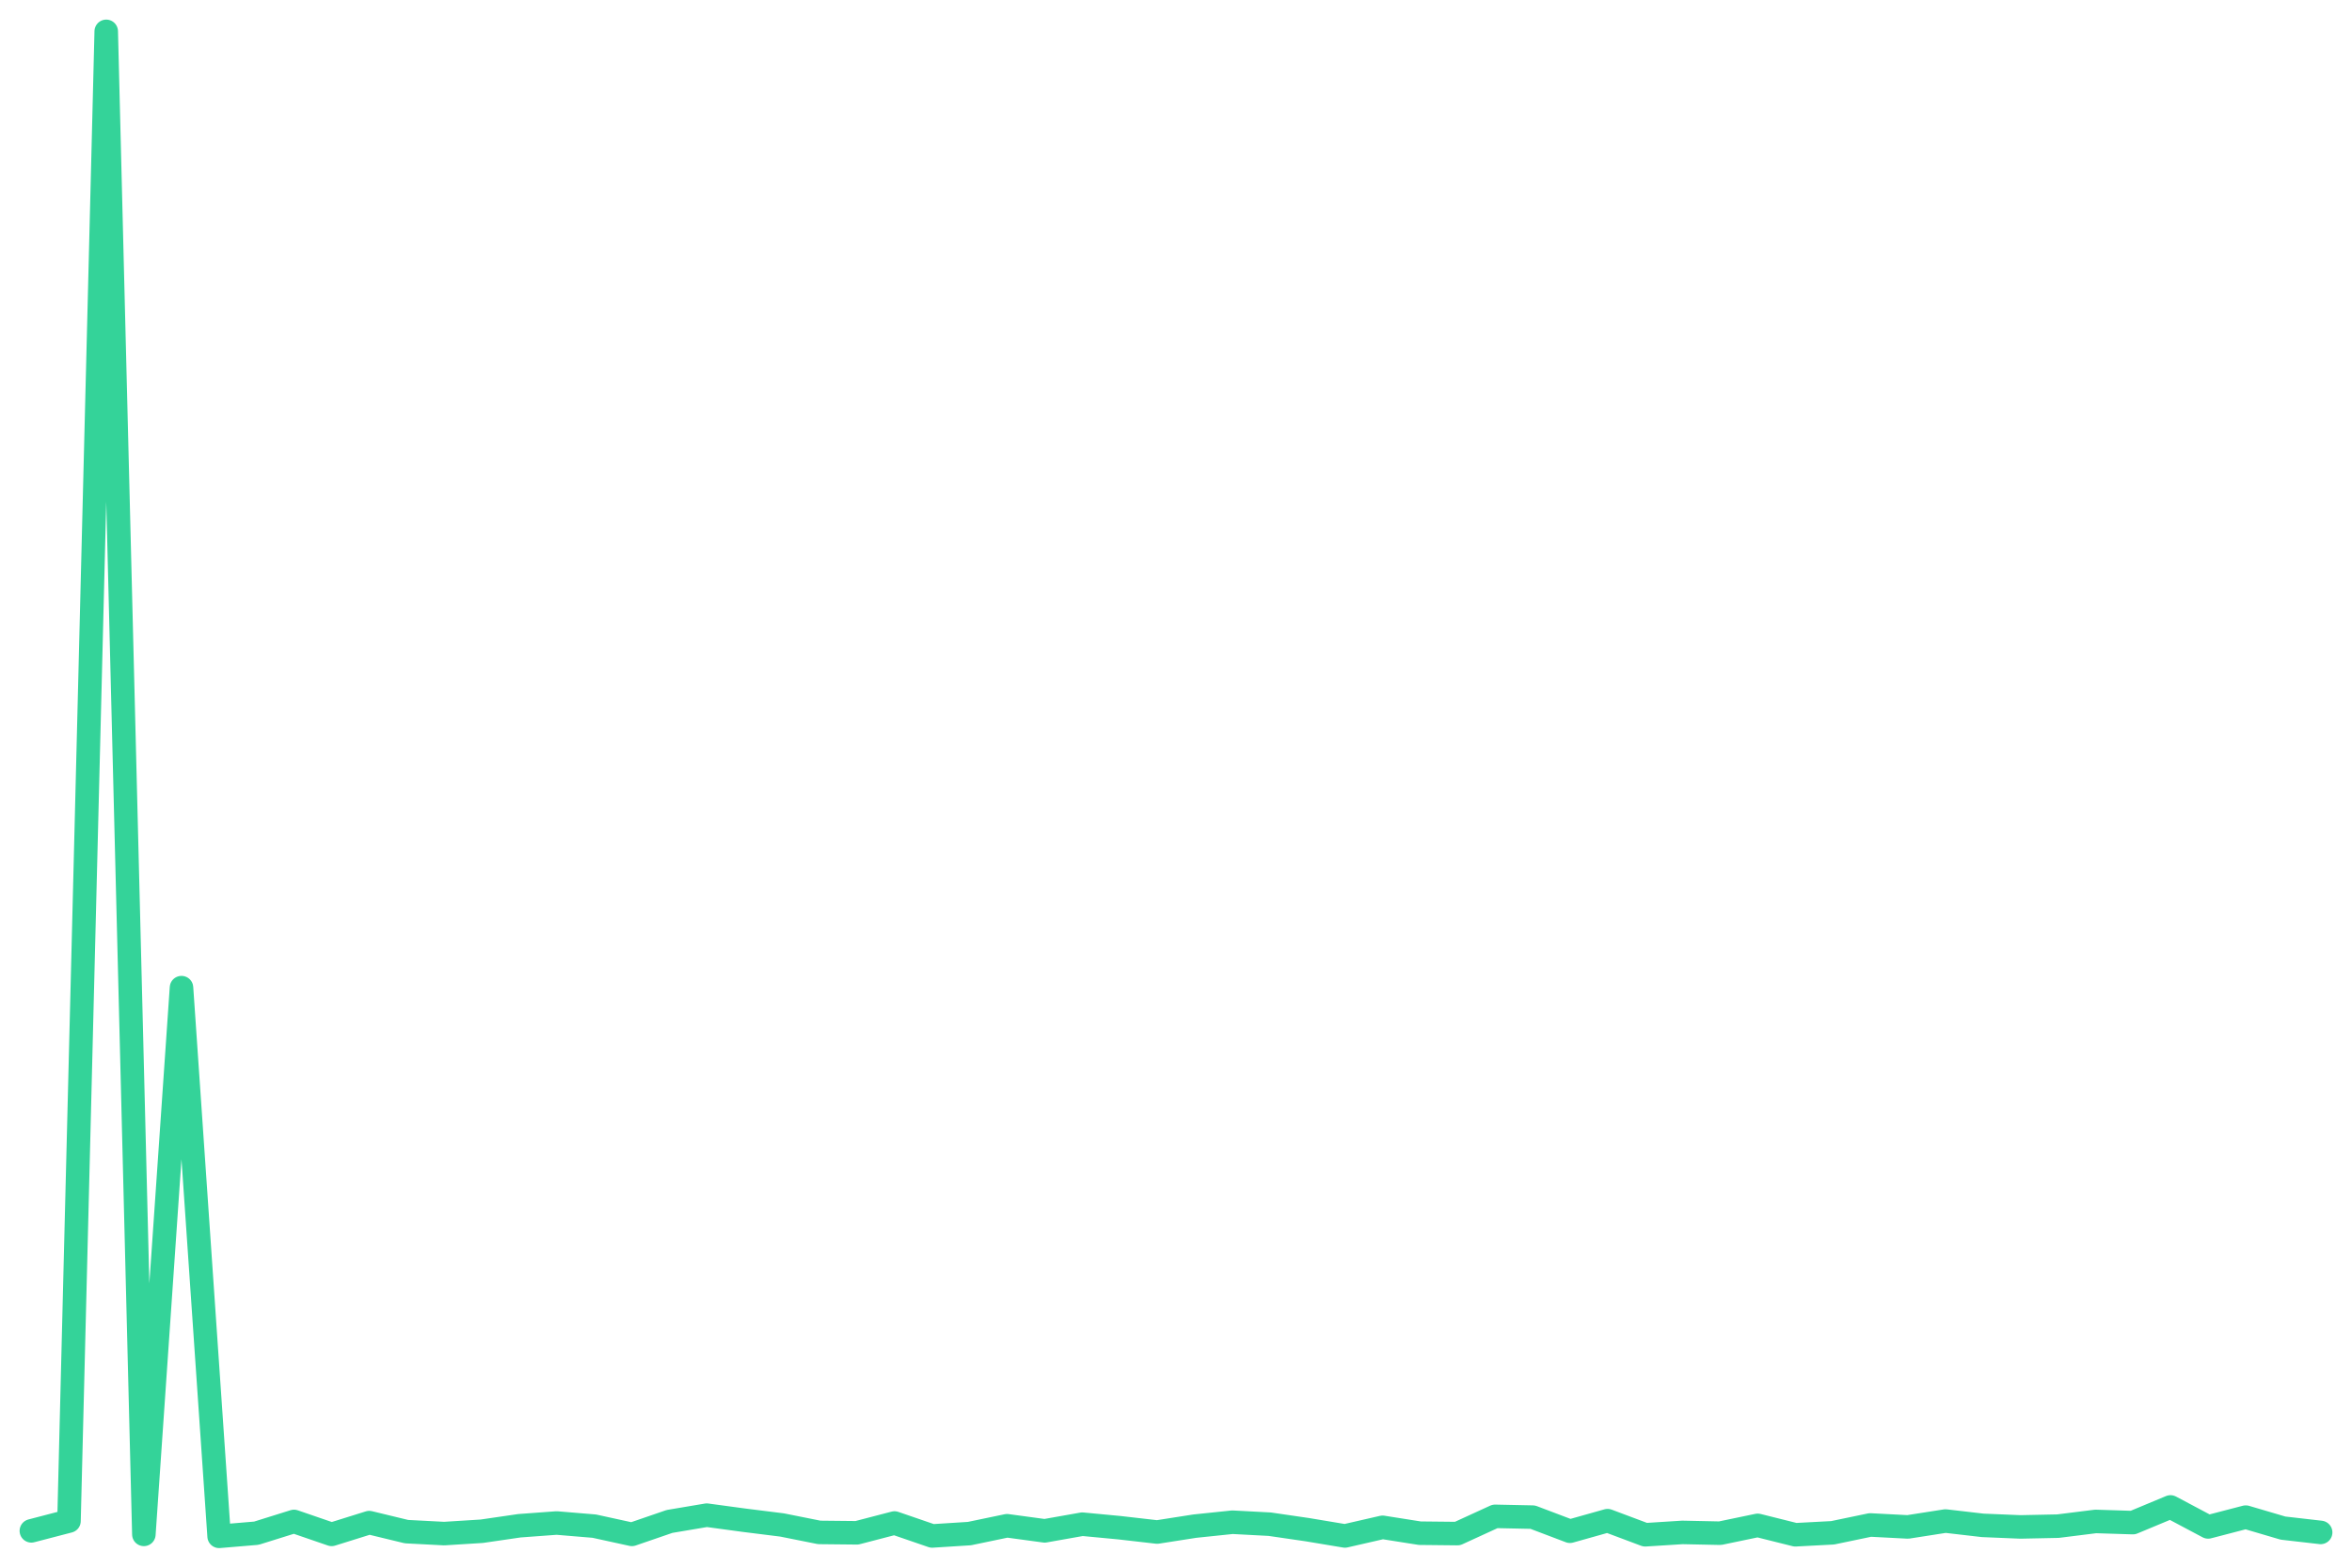
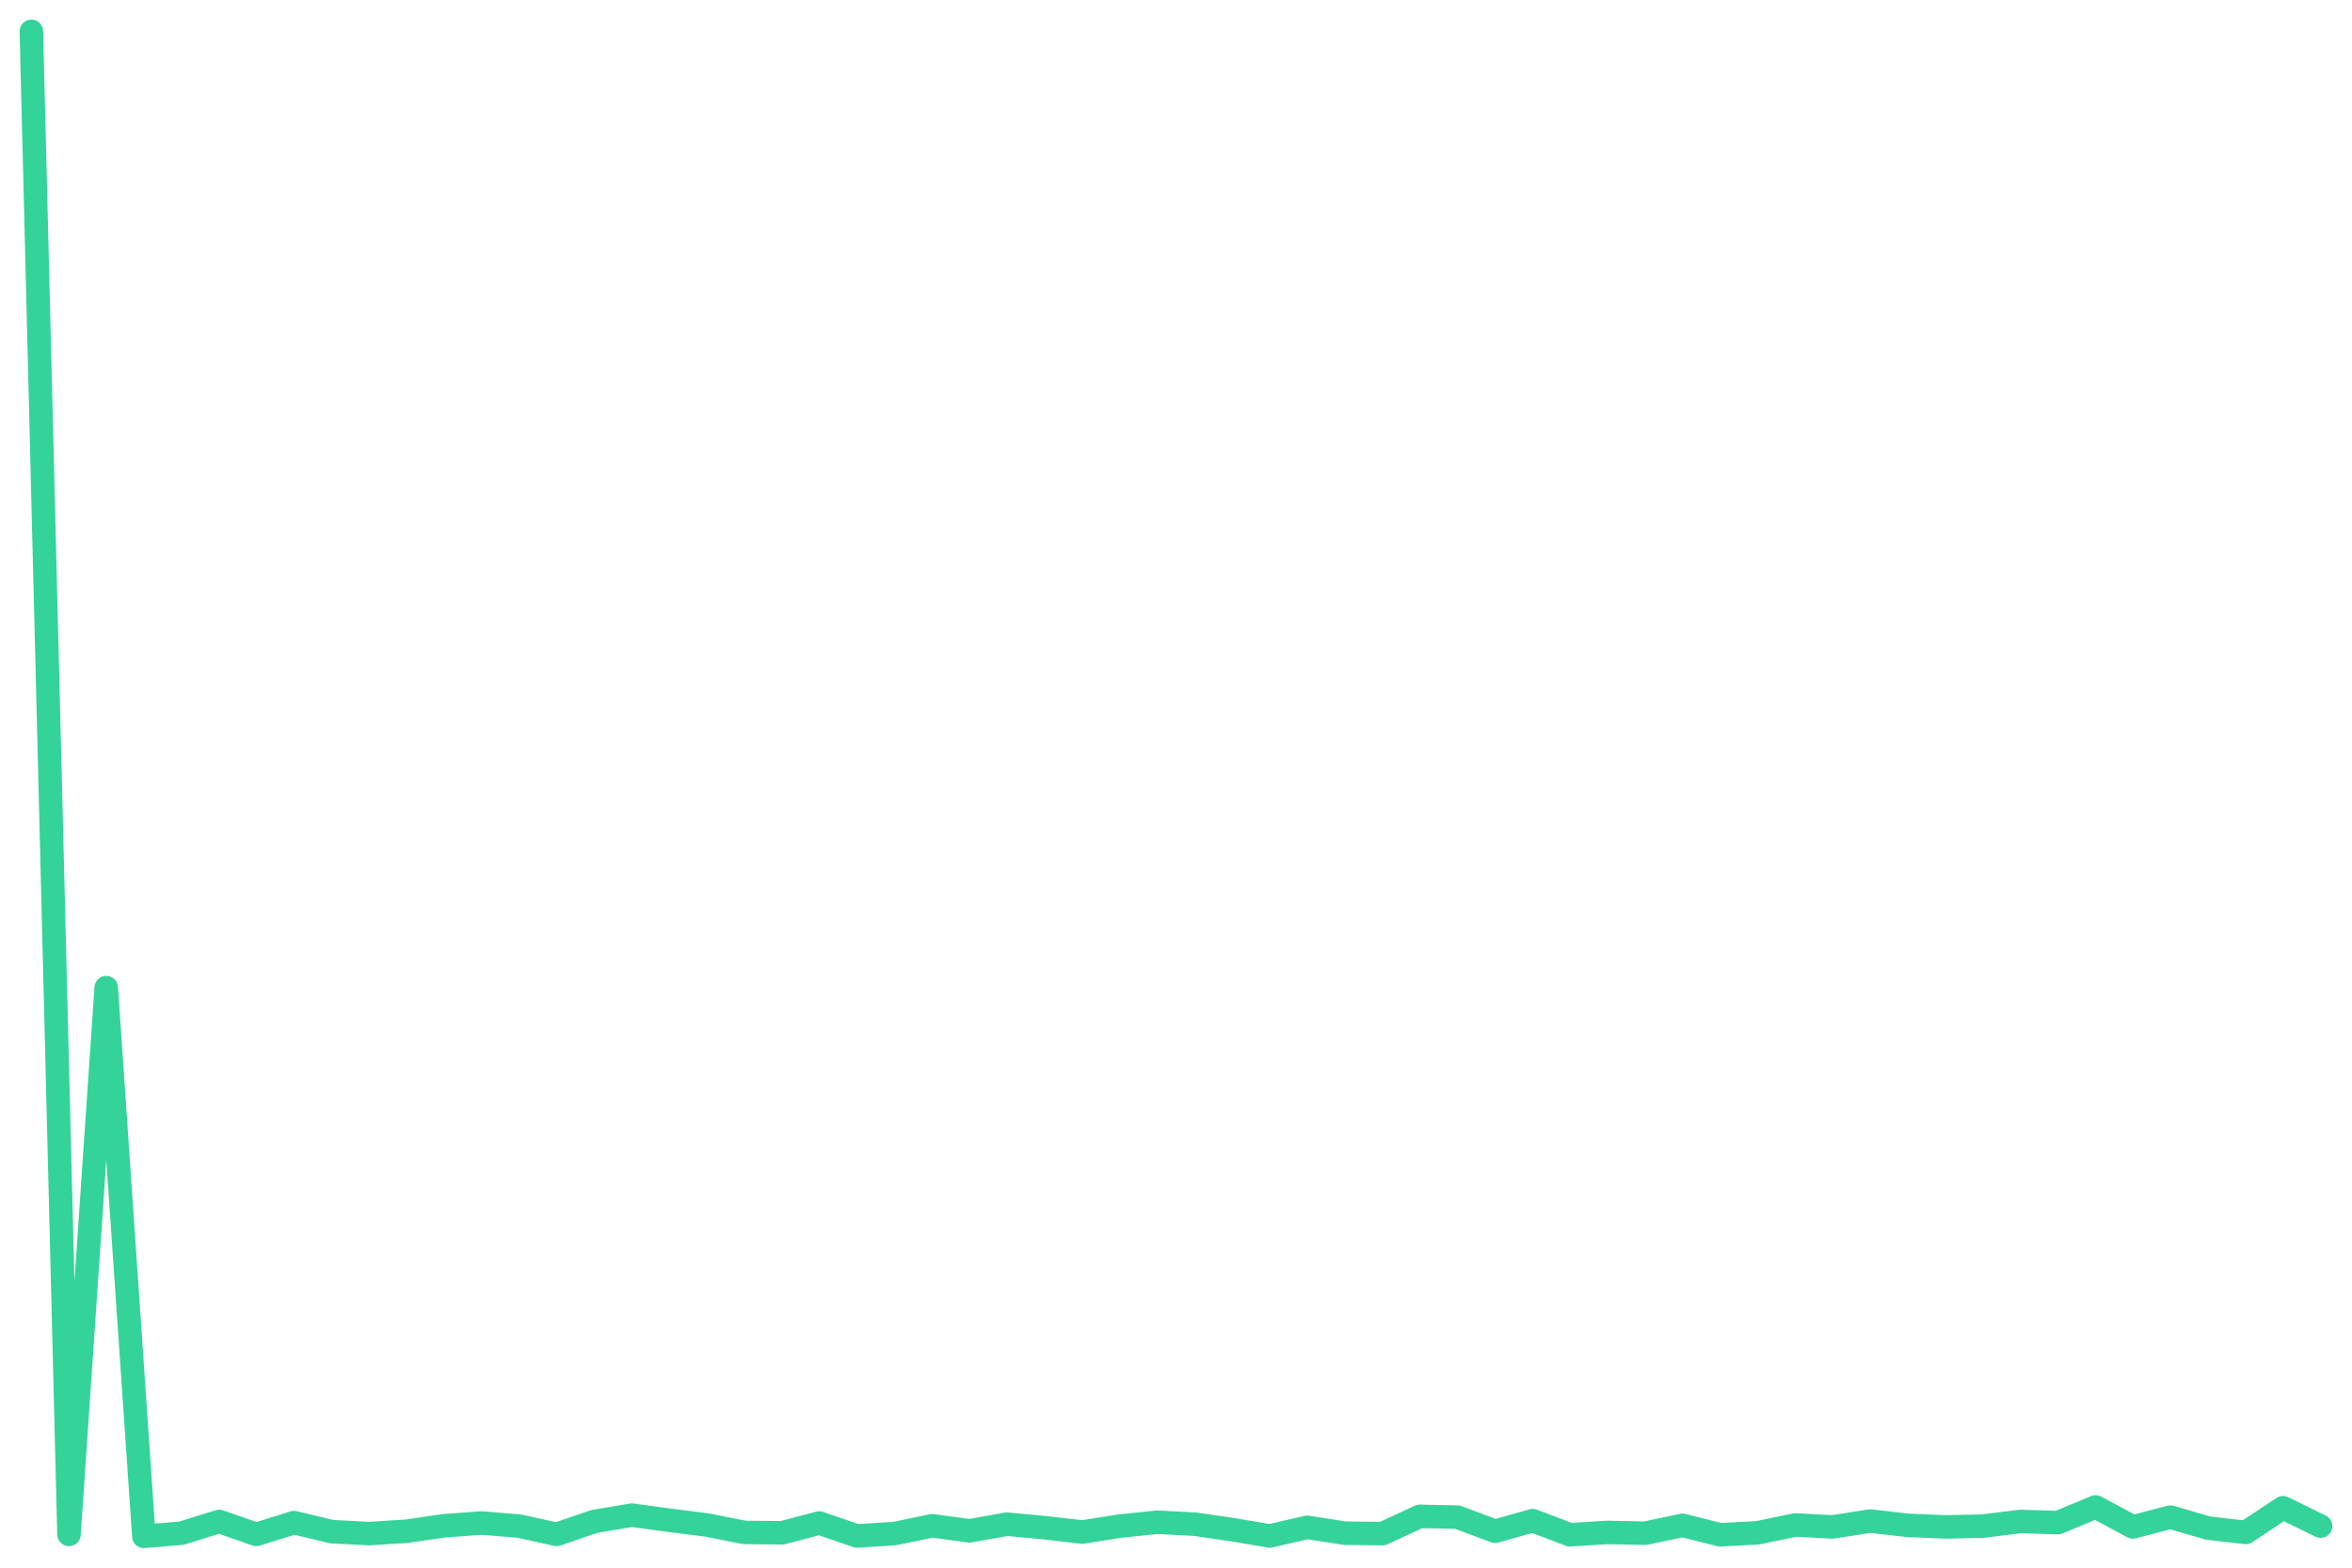
<svg xmlns="http://www.w3.org/2000/svg" viewBox="0 0 600 400" width="600" height="400">
-   <polyline fill="none" stroke="#34d399" stroke-width="6" stroke-linejoin="round" stroke-linecap="round" points="8.0,390.6 17.6,388.1 27.1,8.0 36.7,391.5 46.3,252.0 55.9,392.0 65.4,391.2 75.0,388.2 84.6,391.5 94.2,388.5 103.7,390.8 113.3,391.3 122.9,390.7 132.5,389.3 142.0,388.6 151.6,389.4 161.2,391.5 170.8,388.2 180.3,386.6 189.9,387.9 199.5,389.1 209.0,391.0 218.6,391.1 228.2,388.6 237.8,391.9 247.3,391.3 256.9,389.3 266.5,390.6 276.1,388.9 285.6,389.8 295.2,390.9 304.8,389.4 314.4,388.4 323.9,388.9 333.5,390.3 343.1,391.9 352.7,389.7 362.2,391.2 371.8,391.3 381.4,386.9 391.0,387.1 400.5,390.7 410.1,388.0 419.7,391.6 429.2,391.0 438.8,391.2 448.4,389.2 458.0,391.6 467.5,391.1 477.1,389.1 486.7,389.6 496.3,388.1 505.8,389.2 515.4,389.6 525.0,389.4 534.6,388.2 544.1,388.5 553.7,384.5 563.3,389.6 572.9,387.1 582.4,389.9 592.0,391.0" />
+   <polyline fill="none" stroke="#34d399" stroke-width="6" stroke-linejoin="round" stroke-linecap="round" points="8.0,8.0 17.6,391.5 27.1,252.0 36.7,392.0 46.3,391.2 55.9,388.2 65.4,391.5 75.0,388.5 84.6,390.8 94.2,391.3 103.7,390.7 113.3,389.3 122.9,388.6 132.5,389.4 142.0,391.5 151.6,388.2 161.2,386.6 170.8,387.9 180.3,389.1 189.9,391.0 199.5,391.1 209.0,388.6 218.6,391.9 228.2,391.3 237.8,389.3 247.3,390.6 256.9,388.9 266.5,389.8 276.1,390.9 285.6,389.4 295.2,388.4 304.8,388.9 314.4,390.3 323.9,391.9 333.5,389.7 343.1,391.2 352.7,391.3 362.2,386.9 371.8,387.1 381.4,390.7 391.0,388.0 400.5,391.6 410.1,391.0 419.7,391.2 429.2,389.2 438.8,391.6 448.4,391.1 458.0,389.1 467.5,389.6 477.1,388.1 486.7,389.2 496.3,389.6 505.8,389.4 515.4,388.2 525.0,388.5 534.6,384.5 544.1,389.6 553.7,387.1 563.3,389.9 572.9,391.0 582.4,384.7 592.0,389.4" />
</svg>
